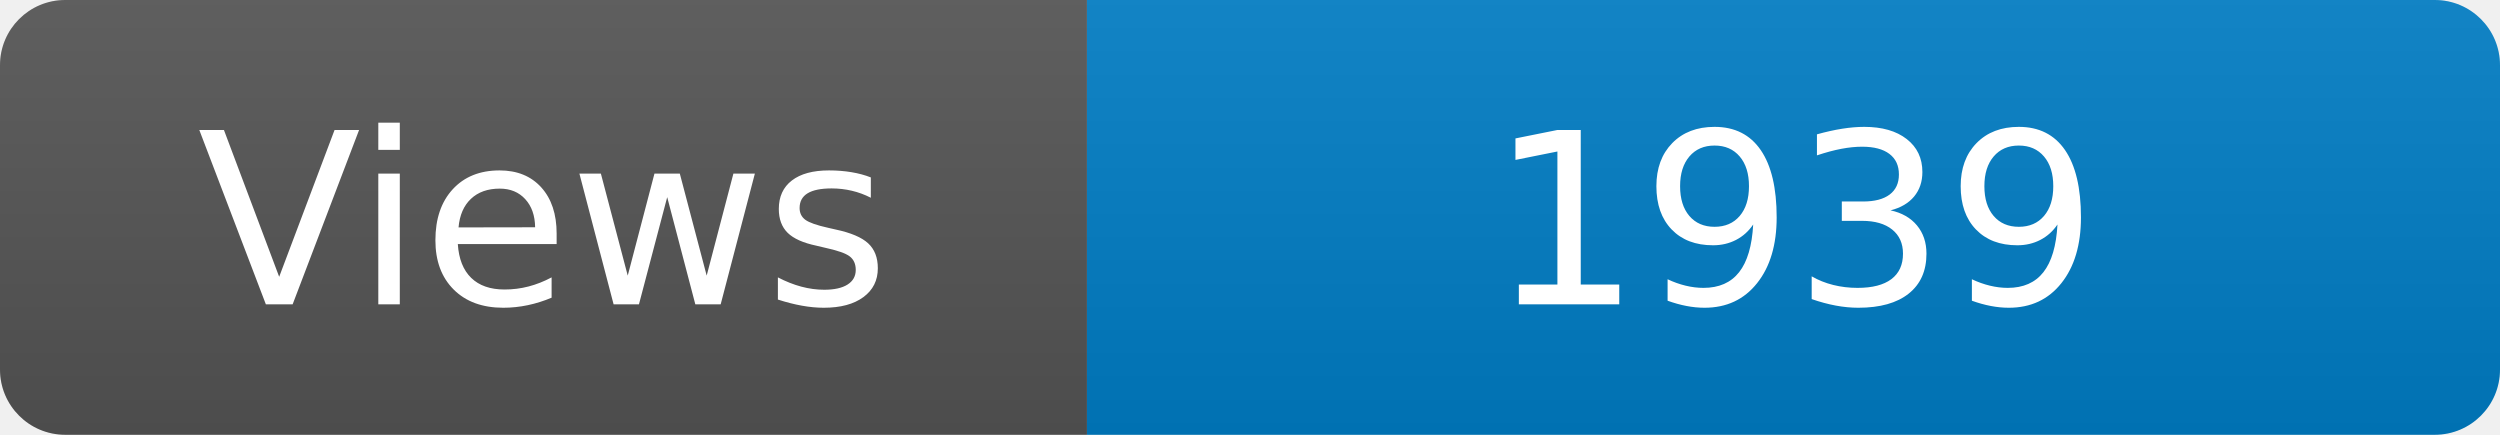
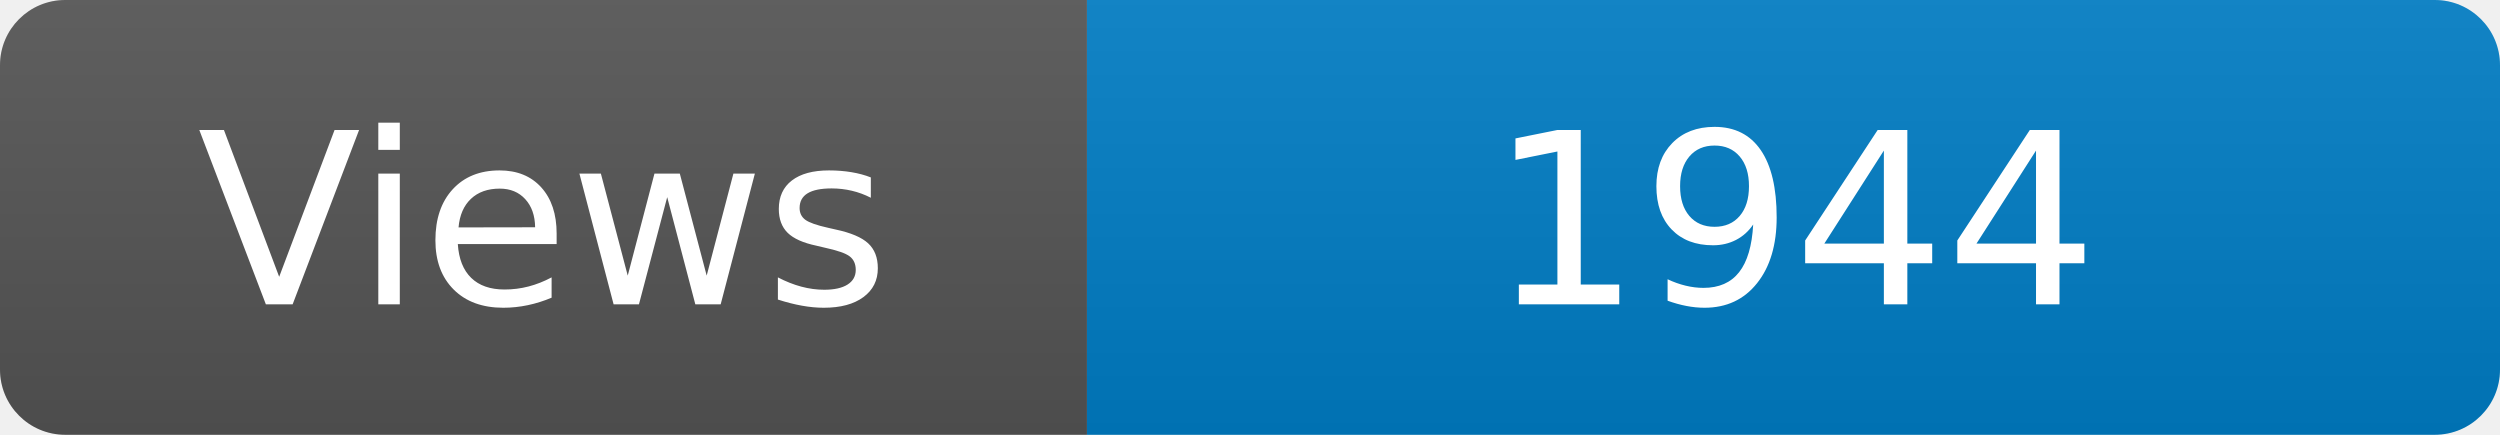
<svg xmlns="http://www.w3.org/2000/svg" width="115" height="20" role="img" aria-label="Maintained?: yes">
  <linearGradient id="s" x2="0" y2="100%">
    <stop offset="0" stop-color="#bbb" stop-opacity=".1" />
    <stop offset="1" stop-opacity=".1" />
  </linearGradient>
  <clipPath id="r">
    <rect width="115" height="20" rx="3" fill="#fff" />
  </clipPath>
  <g clip-path="url(#r)">
    <rect width="50" height="20" fill="#555" />
    <rect x="50" width="160" height="20" fill="#007ec6" />
    <rect width="115" height="20" fill="url(#s)" />
  </g>
  <g fill="#fff" text-anchor="middle" font-family="Verdana,Geneva,DejaVu Sans,sans-serif" font-size="110">
    <text x="250" y="140" transform="scale(.1)" fill="#fff">Views</text>
-     <text x="825" y="140" transform="scale(.1)" fill="#fff">1939</text>
+     <text x="825" y="140" transform="scale(.1)" fill="#fff">1944</text>
  </g>
</svg>
